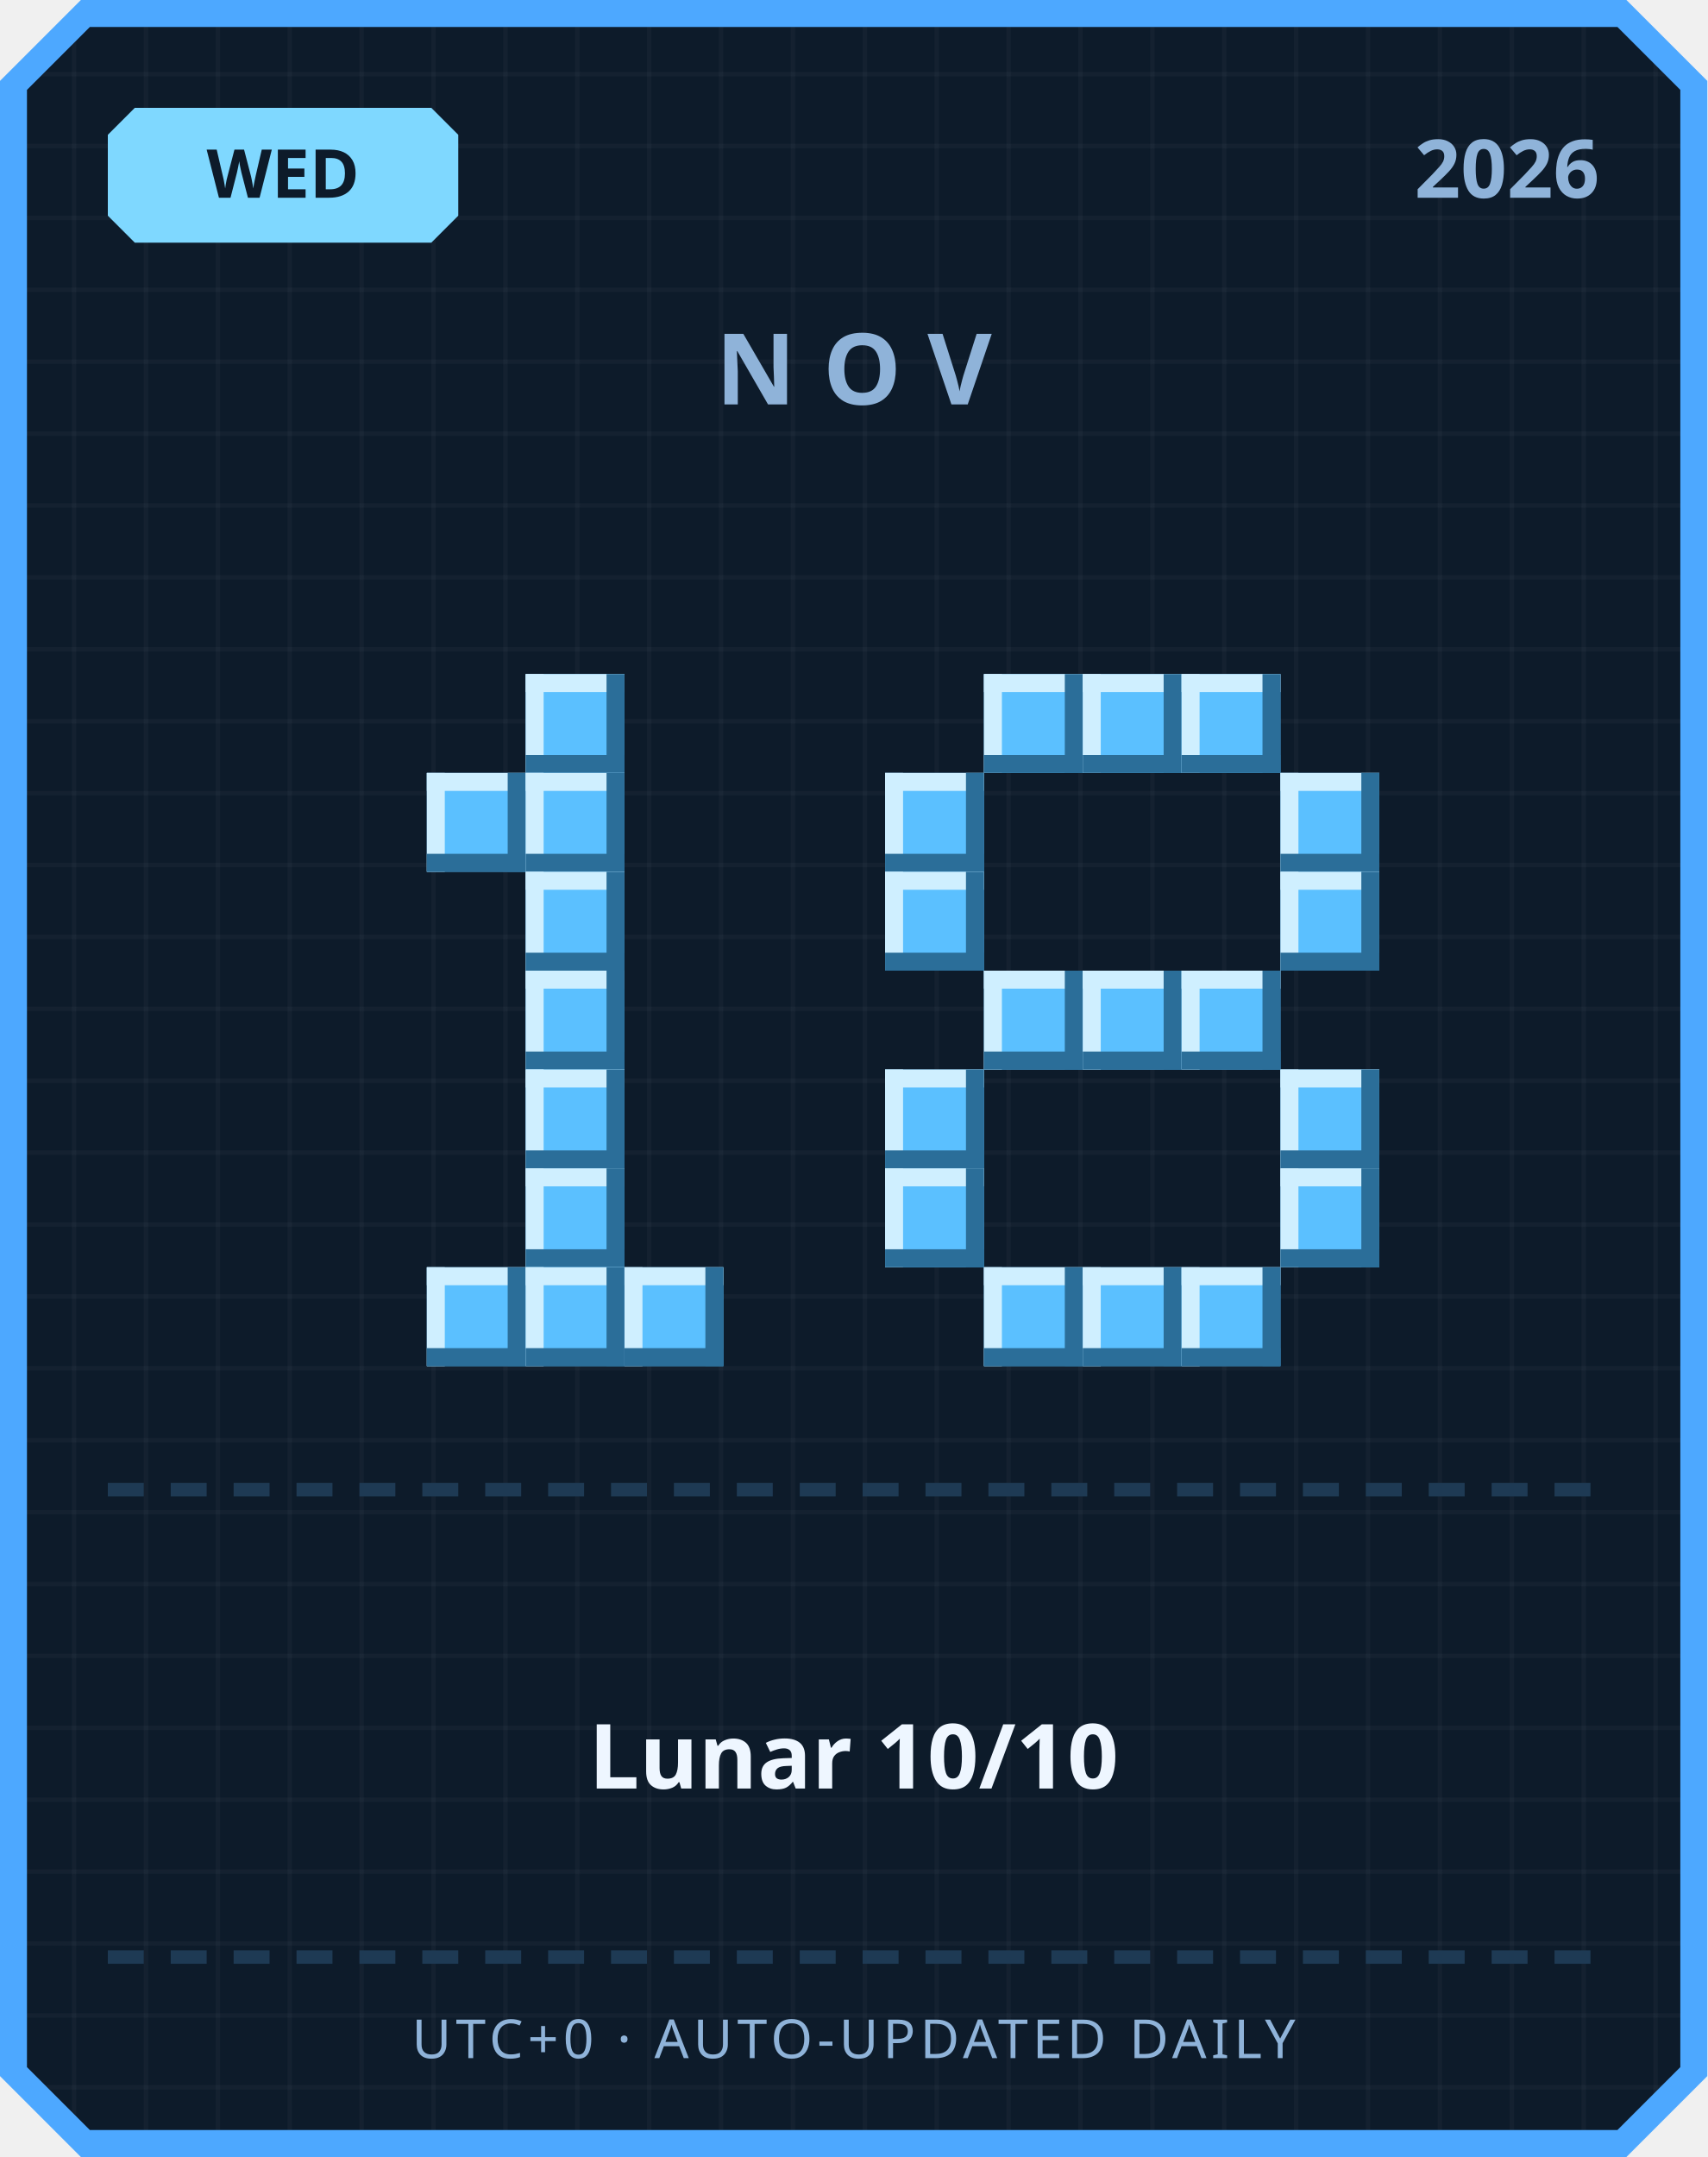
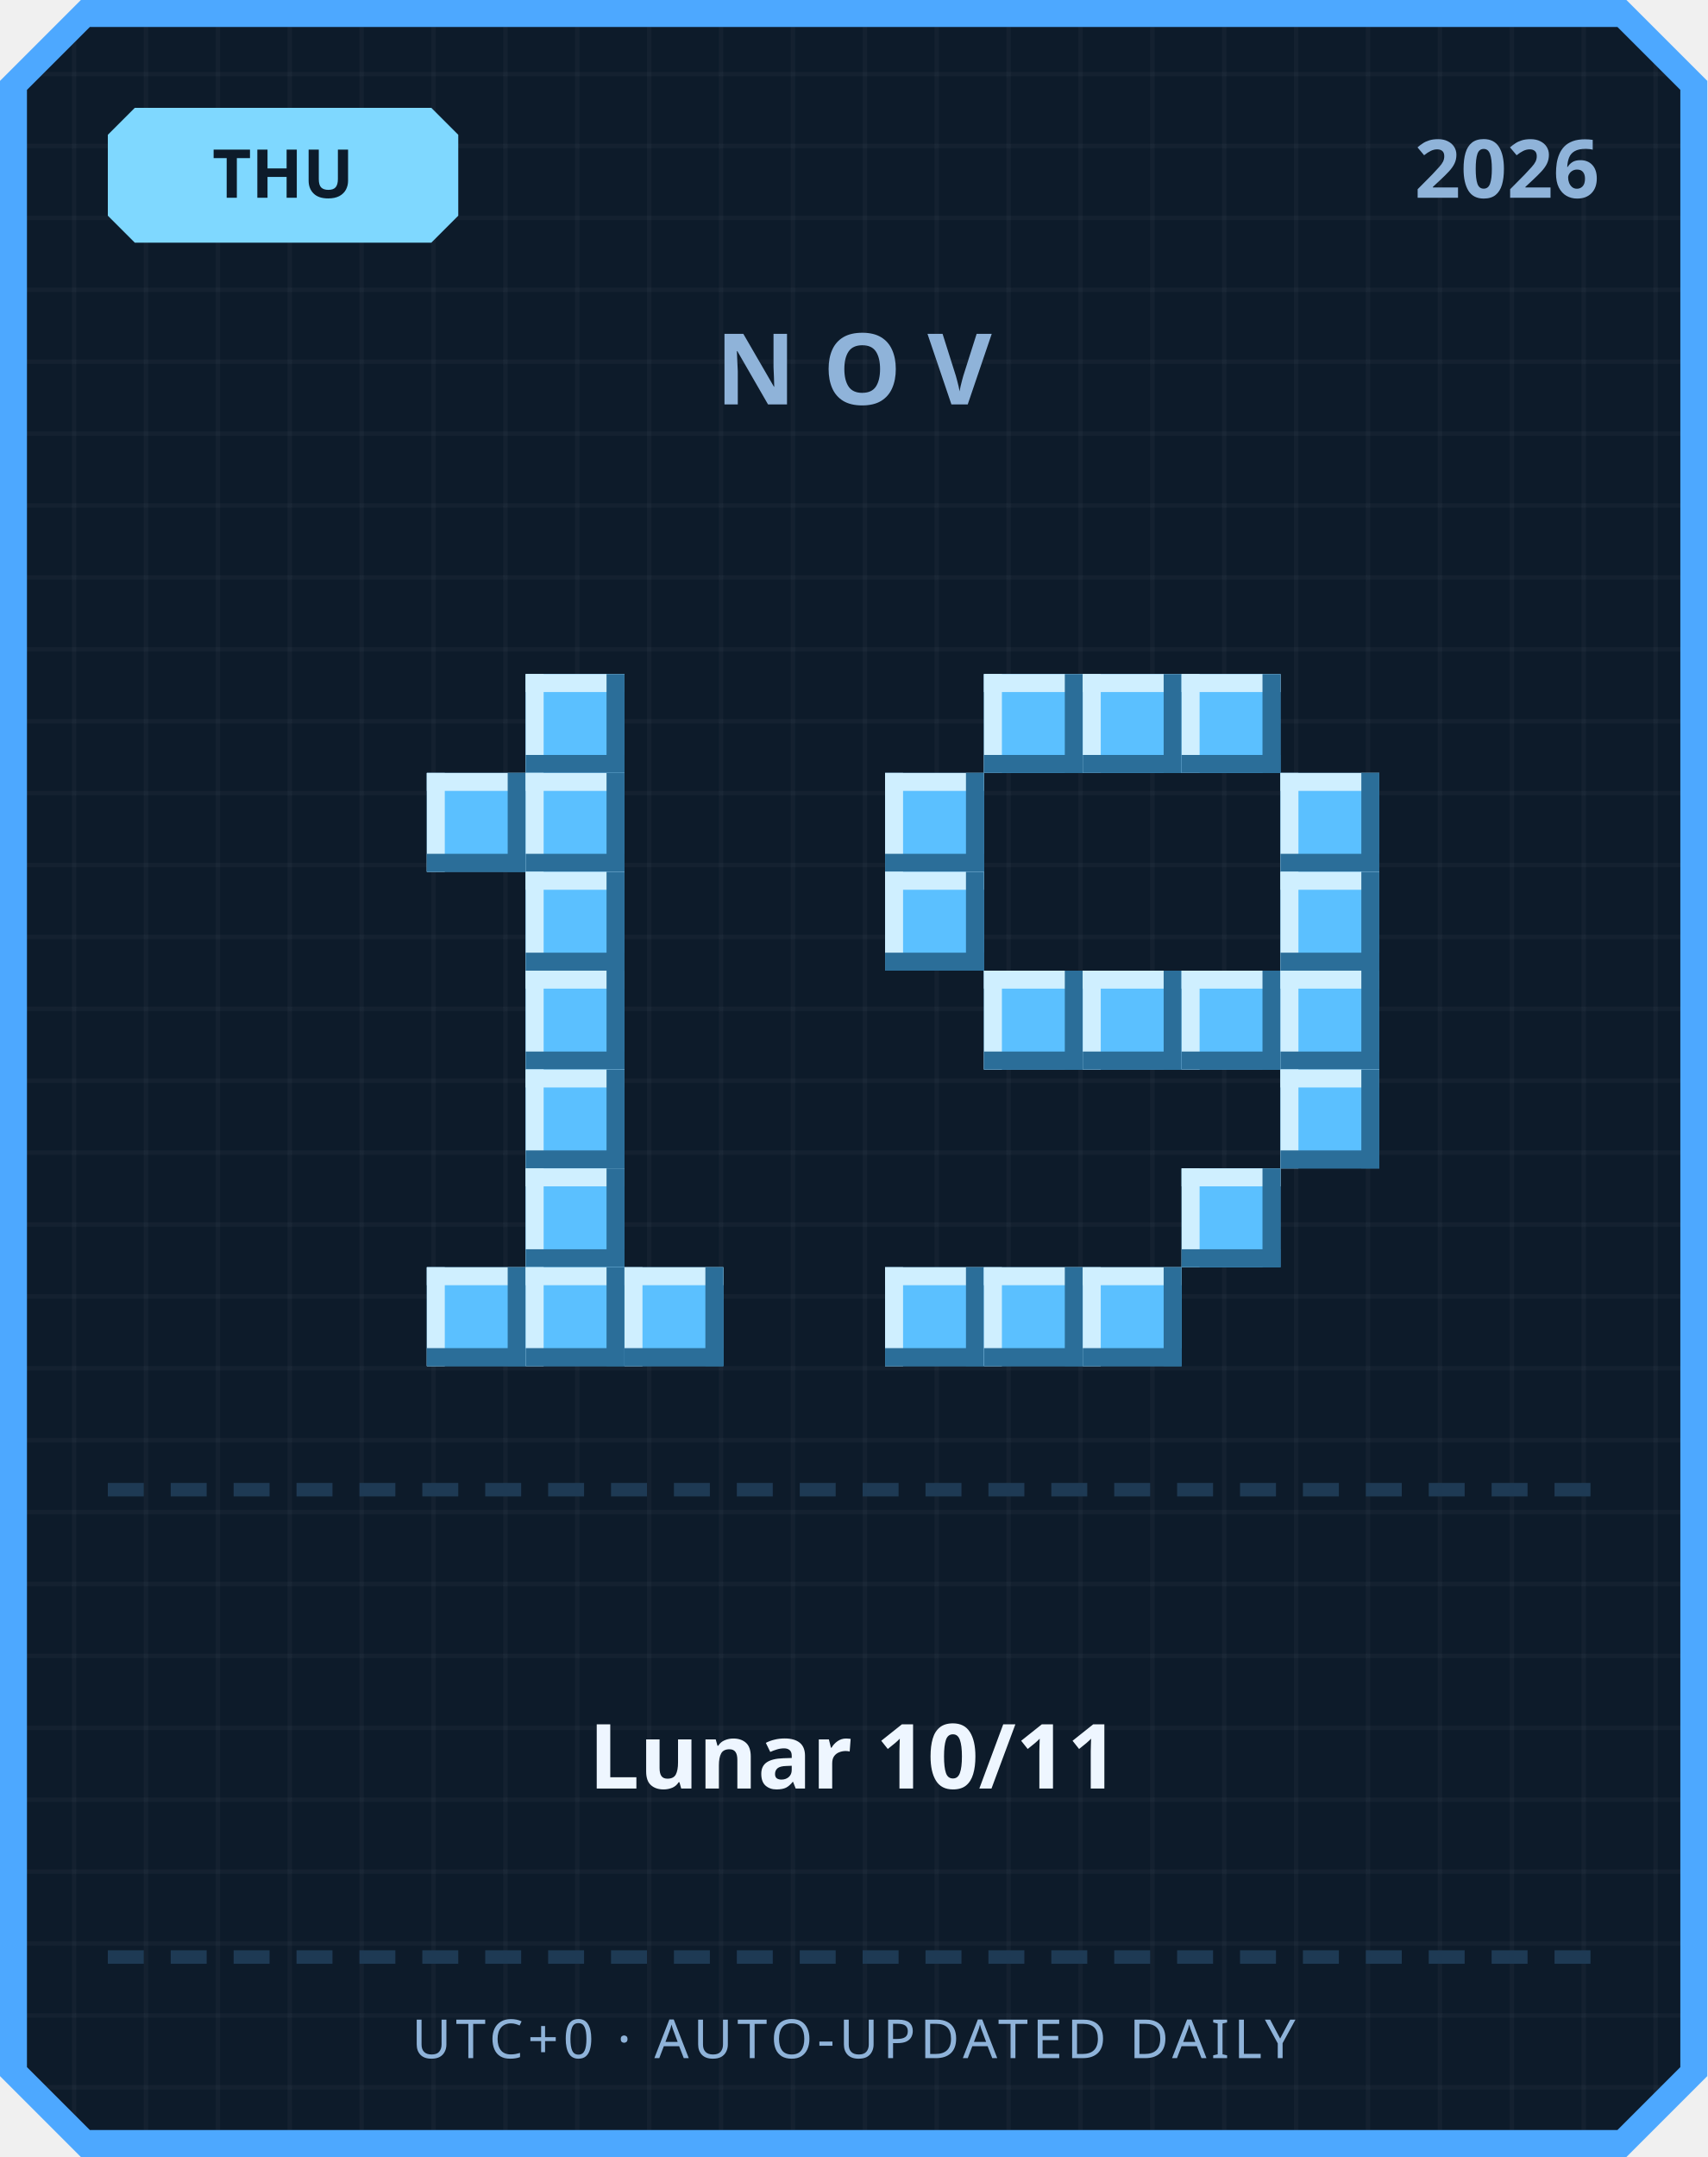
<svg xmlns="http://www.w3.org/2000/svg" width="380" height="480" viewBox="0 0 380 480">
  <defs>
    <pattern id="grid" width="16" height="16" patternUnits="userSpaceOnUse">
      <rect width="16" height="16" fill="#0d1b2a" />
      <rect width="1" height="16" fill="#ffffff" opacity="0.03" />
      <rect width="16" height="1" fill="#ffffff" opacity="0.03" />
    </pattern>
  </defs>
  <path d="M 18,0 L 362,0 L 380,18 L 380,462 L 362,480 L 18,480 L 0,462 L 0,18 Z" fill="#4da8ff" />
  <path d="M 20,6 L 360,6 L 374,20 L 374,460 L 360,474 L 20,474 L 6,460 L 6,20 Z" fill="url(#grid)" />
  <path d="M 30,24 L 96,24 L 102,30 L 102,48 L 96,54 L 30,54 L 24,48 L 24,30 Z" fill="#7fd8ff" />
-   <text x="63" y="44" text-anchor="middle" font-family="'Segoe UI', sans-serif" font-size="15" font-weight="700" fill="#0d1b2a">WED</text>
+   <text x="63" y="44" text-anchor="middle" font-family="'Segoe UI', sans-serif" font-size="15" font-weight="700" fill="#0d1b2a">THU</text>
  <text x="356" y="44" text-anchor="end" font-family="'Segoe UI', sans-serif" font-size="18" font-weight="700" fill="#8fb3d9">2026</text>
  <text x="190" y="90" text-anchor="middle" font-family="'Segoe UI', sans-serif" font-size="22" font-weight="700" letter-spacing="6" fill="#8fb3d9">NOV</text>
  <rect x="117" y="150" width="22" height="22" fill="#5bc0ff" />
  <rect x="117" y="150" width="22" height="4" fill="#cfefff" />
  <rect x="117" y="150" width="4" height="22" fill="#cfefff" />
  <rect x="117" y="168" width="22" height="4" fill="#2b6e99" />
  <rect x="135" y="150" width="4" height="22" fill="#2b6e99" />
  <rect x="95" y="172" width="22" height="22" fill="#5bc0ff" />
  <rect x="95" y="172" width="22" height="4" fill="#cfefff" />
  <rect x="95" y="172" width="4" height="22" fill="#cfefff" />
  <rect x="95" y="190" width="22" height="4" fill="#2b6e99" />
  <rect x="113" y="172" width="4" height="22" fill="#2b6e99" />
  <rect x="117" y="172" width="22" height="22" fill="#5bc0ff" />
  <rect x="117" y="172" width="22" height="4" fill="#cfefff" />
  <rect x="117" y="172" width="4" height="22" fill="#cfefff" />
  <rect x="117" y="190" width="22" height="4" fill="#2b6e99" />
  <rect x="135" y="172" width="4" height="22" fill="#2b6e99" />
  <rect x="117" y="194" width="22" height="22" fill="#5bc0ff" />
  <rect x="117" y="194" width="22" height="4" fill="#cfefff" />
  <rect x="117" y="194" width="4" height="22" fill="#cfefff" />
  <rect x="117" y="212" width="22" height="4" fill="#2b6e99" />
  <rect x="135" y="194" width="4" height="22" fill="#2b6e99" />
  <rect x="117" y="216" width="22" height="22" fill="#5bc0ff" />
  <rect x="117" y="216" width="22" height="4" fill="#cfefff" />
  <rect x="117" y="216" width="4" height="22" fill="#cfefff" />
  <rect x="117" y="234" width="22" height="4" fill="#2b6e99" />
  <rect x="135" y="216" width="4" height="22" fill="#2b6e99" />
  <rect x="117" y="238" width="22" height="22" fill="#5bc0ff" />
  <rect x="117" y="238" width="22" height="4" fill="#cfefff" />
  <rect x="117" y="238" width="4" height="22" fill="#cfefff" />
  <rect x="117" y="256" width="22" height="4" fill="#2b6e99" />
  <rect x="135" y="238" width="4" height="22" fill="#2b6e99" />
  <rect x="117" y="260" width="22" height="22" fill="#5bc0ff" />
  <rect x="117" y="260" width="22" height="4" fill="#cfefff" />
  <rect x="117" y="260" width="4" height="22" fill="#cfefff" />
  <rect x="117" y="278" width="22" height="4" fill="#2b6e99" />
  <rect x="135" y="260" width="4" height="22" fill="#2b6e99" />
  <rect x="95" y="282" width="22" height="22" fill="#5bc0ff" />
  <rect x="95" y="282" width="22" height="4" fill="#cfefff" />
  <rect x="95" y="282" width="4" height="22" fill="#cfefff" />
  <rect x="95" y="300" width="22" height="4" fill="#2b6e99" />
  <rect x="113" y="282" width="4" height="22" fill="#2b6e99" />
  <rect x="117" y="282" width="22" height="22" fill="#5bc0ff" />
  <rect x="117" y="282" width="22" height="4" fill="#cfefff" />
  <rect x="117" y="282" width="4" height="22" fill="#cfefff" />
  <rect x="117" y="300" width="22" height="4" fill="#2b6e99" />
  <rect x="135" y="282" width="4" height="22" fill="#2b6e99" />
  <rect x="139" y="282" width="22" height="22" fill="#5bc0ff" />
  <rect x="139" y="282" width="22" height="4" fill="#cfefff" />
  <rect x="139" y="282" width="4" height="22" fill="#cfefff" />
  <rect x="139" y="300" width="22" height="4" fill="#2b6e99" />
  <rect x="157" y="282" width="4" height="22" fill="#2b6e99" />
  <rect x="219" y="150" width="22" height="22" fill="#5bc0ff" />
  <rect x="219" y="150" width="22" height="4" fill="#cfefff" />
  <rect x="219" y="150" width="4" height="22" fill="#cfefff" />
  <rect x="219" y="168" width="22" height="4" fill="#2b6e99" />
  <rect x="237" y="150" width="4" height="22" fill="#2b6e99" />
  <rect x="241" y="150" width="22" height="22" fill="#5bc0ff" />
  <rect x="241" y="150" width="22" height="4" fill="#cfefff" />
  <rect x="241" y="150" width="4" height="22" fill="#cfefff" />
  <rect x="241" y="168" width="22" height="4" fill="#2b6e99" />
  <rect x="259" y="150" width="4" height="22" fill="#2b6e99" />
  <rect x="263" y="150" width="22" height="22" fill="#5bc0ff" />
  <rect x="263" y="150" width="22" height="4" fill="#cfefff" />
  <rect x="263" y="150" width="4" height="22" fill="#cfefff" />
  <rect x="263" y="168" width="22" height="4" fill="#2b6e99" />
  <rect x="281" y="150" width="4" height="22" fill="#2b6e99" />
  <rect x="197" y="172" width="22" height="22" fill="#5bc0ff" />
  <rect x="197" y="172" width="22" height="4" fill="#cfefff" />
  <rect x="197" y="172" width="4" height="22" fill="#cfefff" />
  <rect x="197" y="190" width="22" height="4" fill="#2b6e99" />
  <rect x="215" y="172" width="4" height="22" fill="#2b6e99" />
  <rect x="285" y="172" width="22" height="22" fill="#5bc0ff" />
  <rect x="285" y="172" width="22" height="4" fill="#cfefff" />
  <rect x="285" y="172" width="4" height="22" fill="#cfefff" />
  <rect x="285" y="190" width="22" height="4" fill="#2b6e99" />
  <rect x="303" y="172" width="4" height="22" fill="#2b6e99" />
  <rect x="197" y="194" width="22" height="22" fill="#5bc0ff" />
  <rect x="197" y="194" width="22" height="4" fill="#cfefff" />
  <rect x="197" y="194" width="4" height="22" fill="#cfefff" />
  <rect x="197" y="212" width="22" height="4" fill="#2b6e99" />
  <rect x="215" y="194" width="4" height="22" fill="#2b6e99" />
  <rect x="285" y="194" width="22" height="22" fill="#5bc0ff" />
  <rect x="285" y="194" width="22" height="4" fill="#cfefff" />
  <rect x="285" y="194" width="4" height="22" fill="#cfefff" />
  <rect x="285" y="212" width="22" height="4" fill="#2b6e99" />
  <rect x="303" y="194" width="4" height="22" fill="#2b6e99" />
  <rect x="219" y="216" width="22" height="22" fill="#5bc0ff" />
  <rect x="219" y="216" width="22" height="4" fill="#cfefff" />
  <rect x="219" y="216" width="4" height="22" fill="#cfefff" />
  <rect x="219" y="234" width="22" height="4" fill="#2b6e99" />
  <rect x="237" y="216" width="4" height="22" fill="#2b6e99" />
  <rect x="241" y="216" width="22" height="22" fill="#5bc0ff" />
  <rect x="241" y="216" width="22" height="4" fill="#cfefff" />
  <rect x="241" y="216" width="4" height="22" fill="#cfefff" />
  <rect x="241" y="234" width="22" height="4" fill="#2b6e99" />
  <rect x="259" y="216" width="4" height="22" fill="#2b6e99" />
  <rect x="263" y="216" width="22" height="22" fill="#5bc0ff" />
  <rect x="263" y="216" width="22" height="4" fill="#cfefff" />
  <rect x="263" y="216" width="4" height="22" fill="#cfefff" />
  <rect x="263" y="234" width="22" height="4" fill="#2b6e99" />
  <rect x="281" y="216" width="4" height="22" fill="#2b6e99" />
-   <rect x="197" y="238" width="22" height="22" fill="#5bc0ff" />
-   <rect x="197" y="238" width="22" height="4" fill="#cfefff" />
-   <rect x="197" y="238" width="4" height="22" fill="#cfefff" />
-   <rect x="197" y="256" width="22" height="4" fill="#2b6e99" />
-   <rect x="215" y="238" width="4" height="22" fill="#2b6e99" />
+   <rect x="285" y="216" width="22" height="22" fill="#5bc0ff" />
+   <rect x="285" y="216" width="22" height="4" fill="#cfefff" />
+   <rect x="285" y="216" width="4" height="22" fill="#cfefff" />
+   <rect x="285" y="234" width="22" height="4" fill="#2b6e99" />
+   <rect x="303" y="216" width="4" height="22" fill="#2b6e99" />
  <rect x="285" y="238" width="22" height="22" fill="#5bc0ff" />
  <rect x="285" y="238" width="22" height="4" fill="#cfefff" />
  <rect x="285" y="238" width="4" height="22" fill="#cfefff" />
  <rect x="285" y="256" width="22" height="4" fill="#2b6e99" />
  <rect x="303" y="238" width="4" height="22" fill="#2b6e99" />
-   <rect x="197" y="260" width="22" height="22" fill="#5bc0ff" />
-   <rect x="197" y="260" width="22" height="4" fill="#cfefff" />
-   <rect x="197" y="260" width="4" height="22" fill="#cfefff" />
-   <rect x="197" y="278" width="22" height="4" fill="#2b6e99" />
-   <rect x="215" y="260" width="4" height="22" fill="#2b6e99" />
-   <rect x="285" y="260" width="22" height="22" fill="#5bc0ff" />
-   <rect x="285" y="260" width="22" height="4" fill="#cfefff" />
-   <rect x="285" y="260" width="4" height="22" fill="#cfefff" />
-   <rect x="285" y="278" width="22" height="4" fill="#2b6e99" />
-   <rect x="303" y="260" width="4" height="22" fill="#2b6e99" />
+   <rect x="263" y="260" width="22" height="22" fill="#5bc0ff" />
+   <rect x="263" y="260" width="22" height="4" fill="#cfefff" />
+   <rect x="263" y="260" width="4" height="22" fill="#cfefff" />
+   <rect x="263" y="278" width="22" height="4" fill="#2b6e99" />
+   <rect x="281" y="260" width="4" height="22" fill="#2b6e99" />
+   <rect x="197" y="282" width="22" height="22" fill="#5bc0ff" />
+   <rect x="197" y="282" width="22" height="4" fill="#cfefff" />
+   <rect x="197" y="282" width="4" height="22" fill="#cfefff" />
+   <rect x="197" y="300" width="22" height="4" fill="#2b6e99" />
+   <rect x="215" y="282" width="4" height="22" fill="#2b6e99" />
  <rect x="219" y="282" width="22" height="22" fill="#5bc0ff" />
  <rect x="219" y="282" width="22" height="4" fill="#cfefff" />
  <rect x="219" y="282" width="4" height="22" fill="#cfefff" />
  <rect x="219" y="300" width="22" height="4" fill="#2b6e99" />
  <rect x="237" y="282" width="4" height="22" fill="#2b6e99" />
  <rect x="241" y="282" width="22" height="22" fill="#5bc0ff" />
  <rect x="241" y="282" width="22" height="4" fill="#cfefff" />
  <rect x="241" y="282" width="4" height="22" fill="#cfefff" />
  <rect x="241" y="300" width="22" height="4" fill="#2b6e99" />
  <rect x="259" y="282" width="4" height="22" fill="#2b6e99" />
-   <rect x="263" y="282" width="22" height="22" fill="#5bc0ff" />
-   <rect x="263" y="282" width="22" height="4" fill="#cfefff" />
-   <rect x="263" y="282" width="4" height="22" fill="#cfefff" />
-   <rect x="263" y="300" width="22" height="4" fill="#2b6e99" />
-   <rect x="281" y="282" width="4" height="22" fill="#2b6e99" />
  <rect x="24" y="330" width="8" height="3" fill="#1e3a54" />
  <rect x="38" y="330" width="8" height="3" fill="#1e3a54" />
  <rect x="52" y="330" width="8" height="3" fill="#1e3a54" />
  <rect x="66" y="330" width="8" height="3" fill="#1e3a54" />
  <rect x="80" y="330" width="8" height="3" fill="#1e3a54" />
  <rect x="94" y="330" width="8" height="3" fill="#1e3a54" />
  <rect x="108" y="330" width="8" height="3" fill="#1e3a54" />
  <rect x="122" y="330" width="8" height="3" fill="#1e3a54" />
  <rect x="136" y="330" width="8" height="3" fill="#1e3a54" />
  <rect x="150" y="330" width="8" height="3" fill="#1e3a54" />
  <rect x="164" y="330" width="8" height="3" fill="#1e3a54" />
  <rect x="178" y="330" width="8" height="3" fill="#1e3a54" />
  <rect x="192" y="330" width="8" height="3" fill="#1e3a54" />
  <rect x="206" y="330" width="8" height="3" fill="#1e3a54" />
  <rect x="220" y="330" width="8" height="3" fill="#1e3a54" />
  <rect x="234" y="330" width="8" height="3" fill="#1e3a54" />
  <rect x="248" y="330" width="8" height="3" fill="#1e3a54" />
  <rect x="262" y="330" width="8" height="3" fill="#1e3a54" />
  <rect x="276" y="330" width="8" height="3" fill="#1e3a54" />
  <rect x="290" y="330" width="8" height="3" fill="#1e3a54" />
  <rect x="304" y="330" width="8" height="3" fill="#1e3a54" />
  <rect x="318" y="330" width="8" height="3" fill="#1e3a54" />
  <rect x="332" y="330" width="8" height="3" fill="#1e3a54" />
  <rect x="346" y="330" width="8" height="3" fill="#1e3a54" />
-   <text x="190" y="398" text-anchor="middle" font-family="'Segoe UI', 'Microsoft JhengHei', sans-serif" font-size="20" font-weight="700" fill="#eef6ff">Lunar 10/10</text>
+   <text x="190" y="398" text-anchor="middle" font-family="'Segoe UI', 'Microsoft JhengHei', sans-serif" font-size="20" font-weight="700" fill="#eef6ff">Lunar 10/11</text>
  <rect x="24" y="434" width="8" height="3" fill="#1e3a54" />
  <rect x="38" y="434" width="8" height="3" fill="#1e3a54" />
  <rect x="52" y="434" width="8" height="3" fill="#1e3a54" />
  <rect x="66" y="434" width="8" height="3" fill="#1e3a54" />
  <rect x="80" y="434" width="8" height="3" fill="#1e3a54" />
  <rect x="94" y="434" width="8" height="3" fill="#1e3a54" />
  <rect x="108" y="434" width="8" height="3" fill="#1e3a54" />
  <rect x="122" y="434" width="8" height="3" fill="#1e3a54" />
  <rect x="136" y="434" width="8" height="3" fill="#1e3a54" />
  <rect x="150" y="434" width="8" height="3" fill="#1e3a54" />
  <rect x="164" y="434" width="8" height="3" fill="#1e3a54" />
  <rect x="178" y="434" width="8" height="3" fill="#1e3a54" />
  <rect x="192" y="434" width="8" height="3" fill="#1e3a54" />
  <rect x="206" y="434" width="8" height="3" fill="#1e3a54" />
  <rect x="220" y="434" width="8" height="3" fill="#1e3a54" />
  <rect x="234" y="434" width="8" height="3" fill="#1e3a54" />
  <rect x="248" y="434" width="8" height="3" fill="#1e3a54" />
  <rect x="262" y="434" width="8" height="3" fill="#1e3a54" />
  <rect x="276" y="434" width="8" height="3" fill="#1e3a54" />
  <rect x="290" y="434" width="8" height="3" fill="#1e3a54" />
  <rect x="304" y="434" width="8" height="3" fill="#1e3a54" />
  <rect x="318" y="434" width="8" height="3" fill="#1e3a54" />
  <rect x="332" y="434" width="8" height="3" fill="#1e3a54" />
  <rect x="346" y="434" width="8" height="3" fill="#1e3a54" />
  <text x="190" y="458" text-anchor="middle" font-family="'Segoe UI', sans-serif" font-size="12" letter-spacing="1" fill="#8fb3d9">UTC+0 · AUTO-UPDATED DAILY</text>
</svg>
